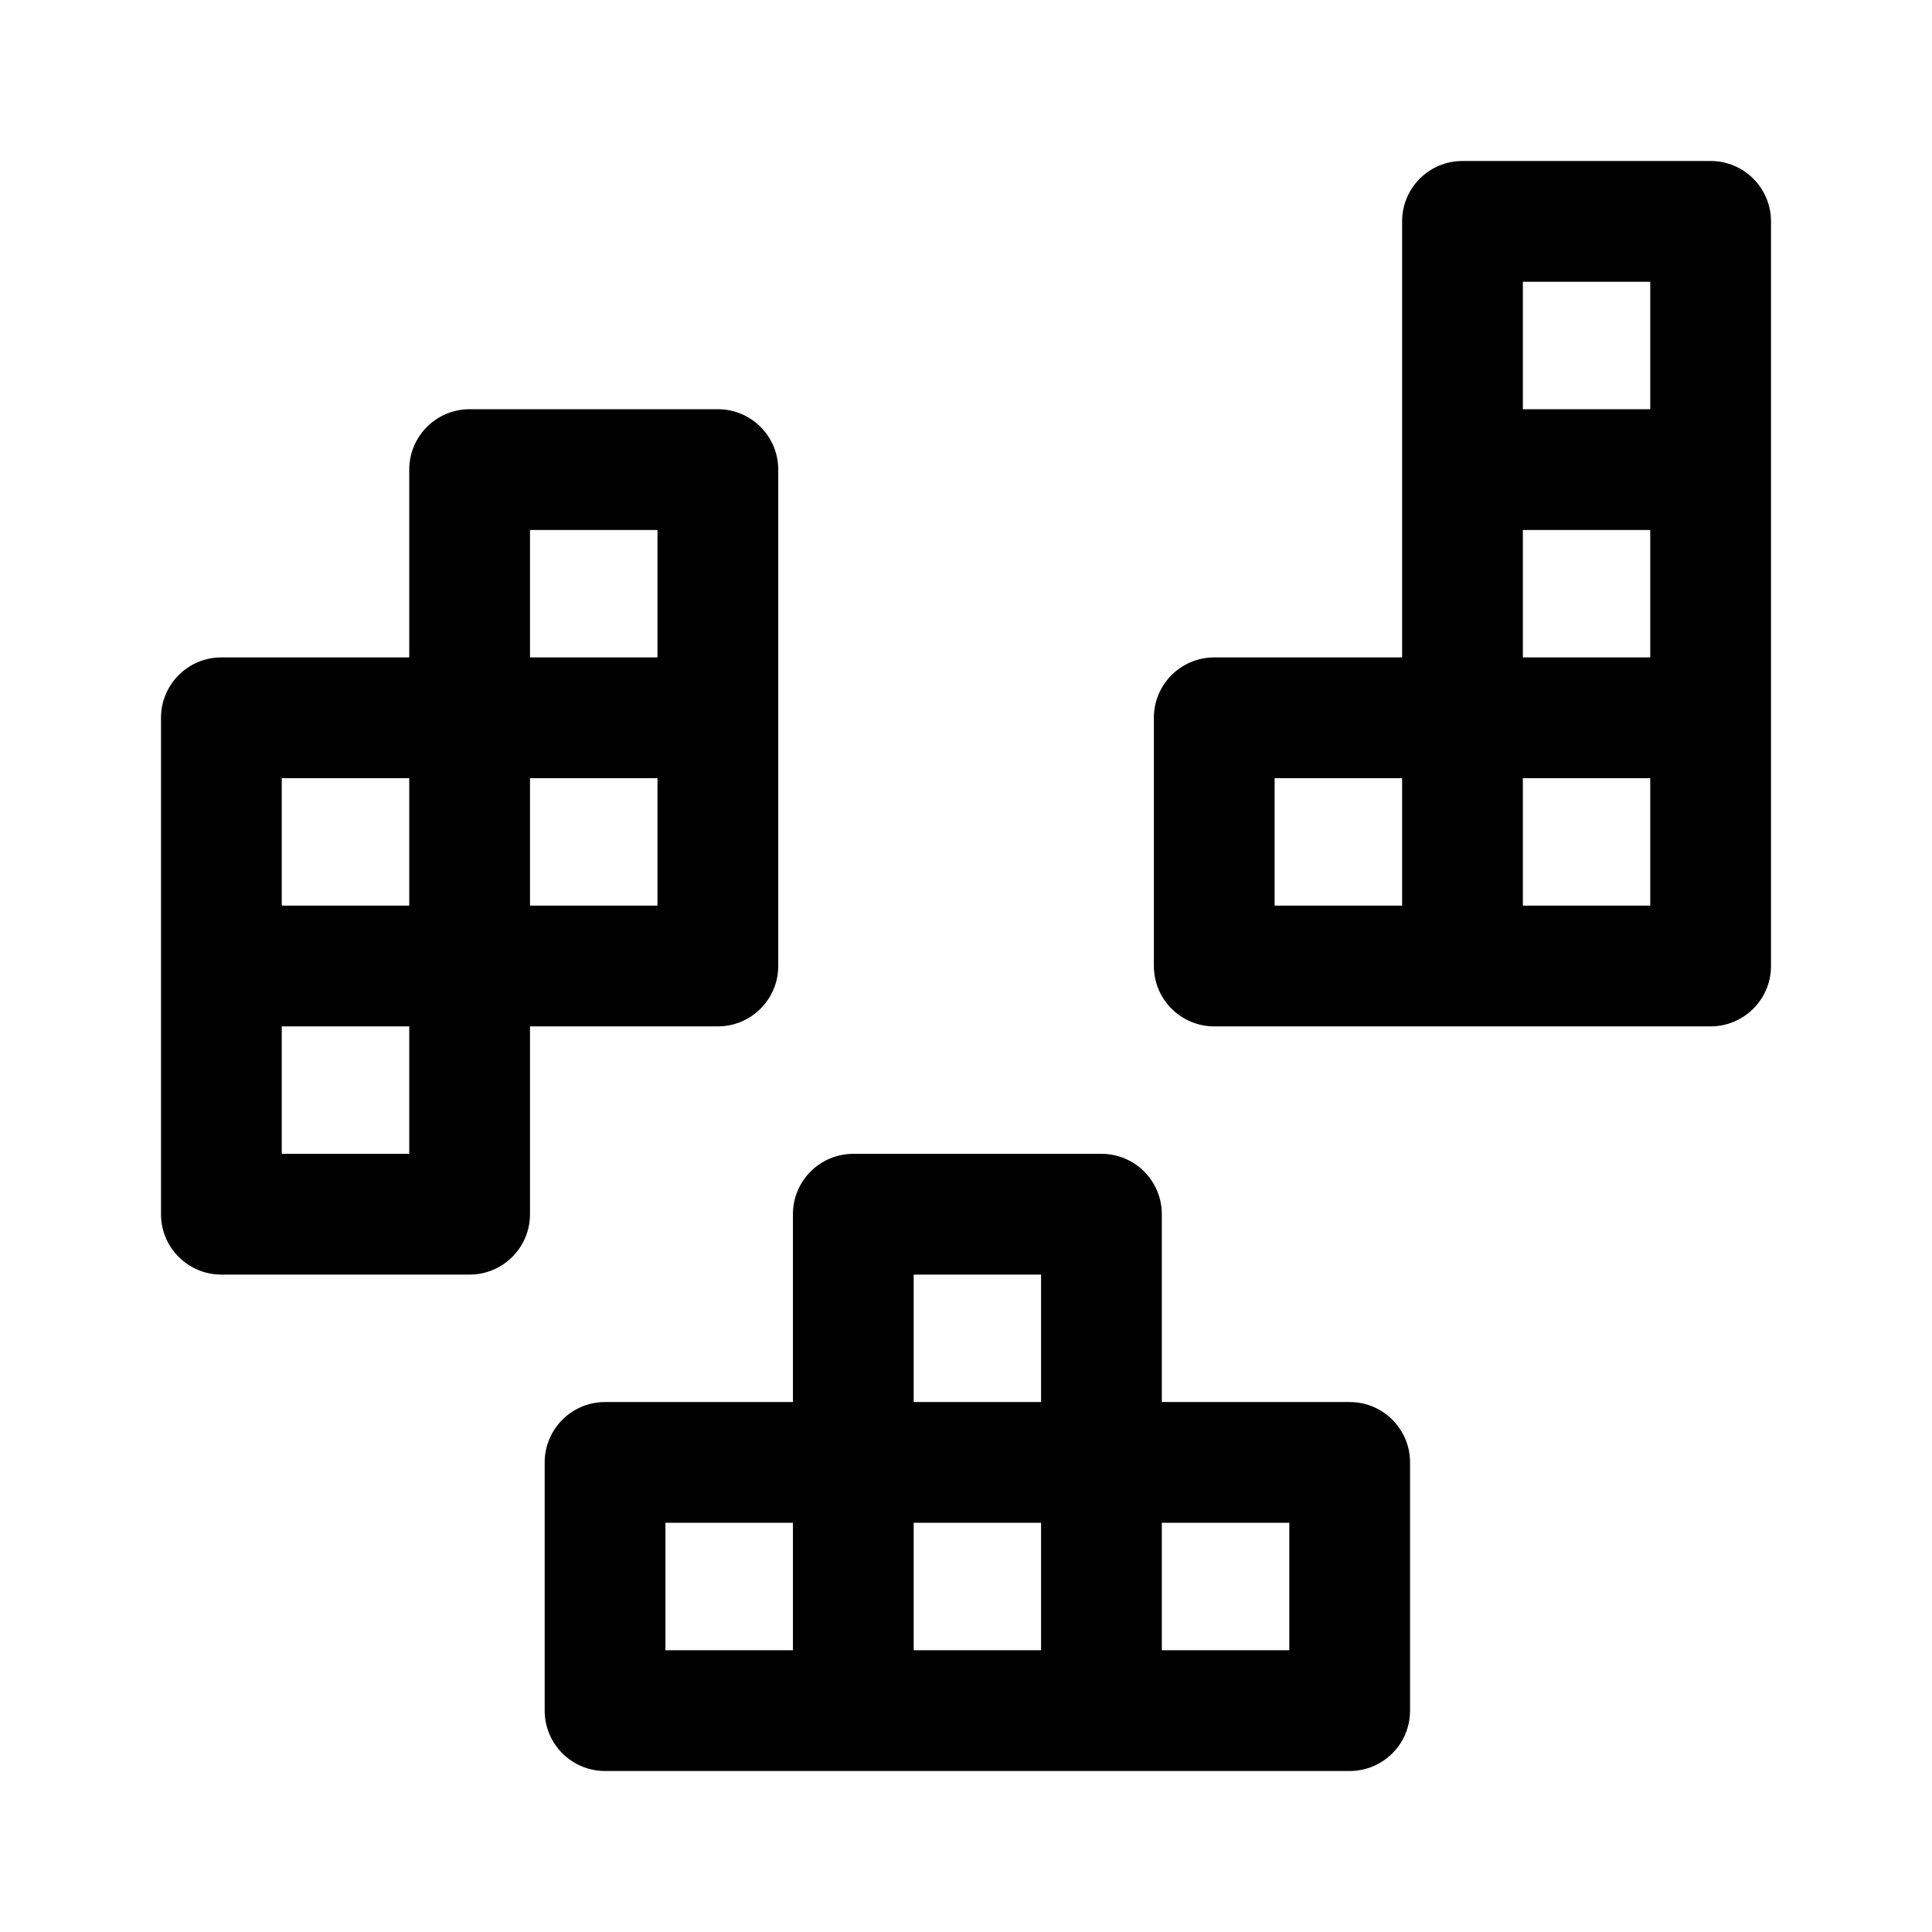
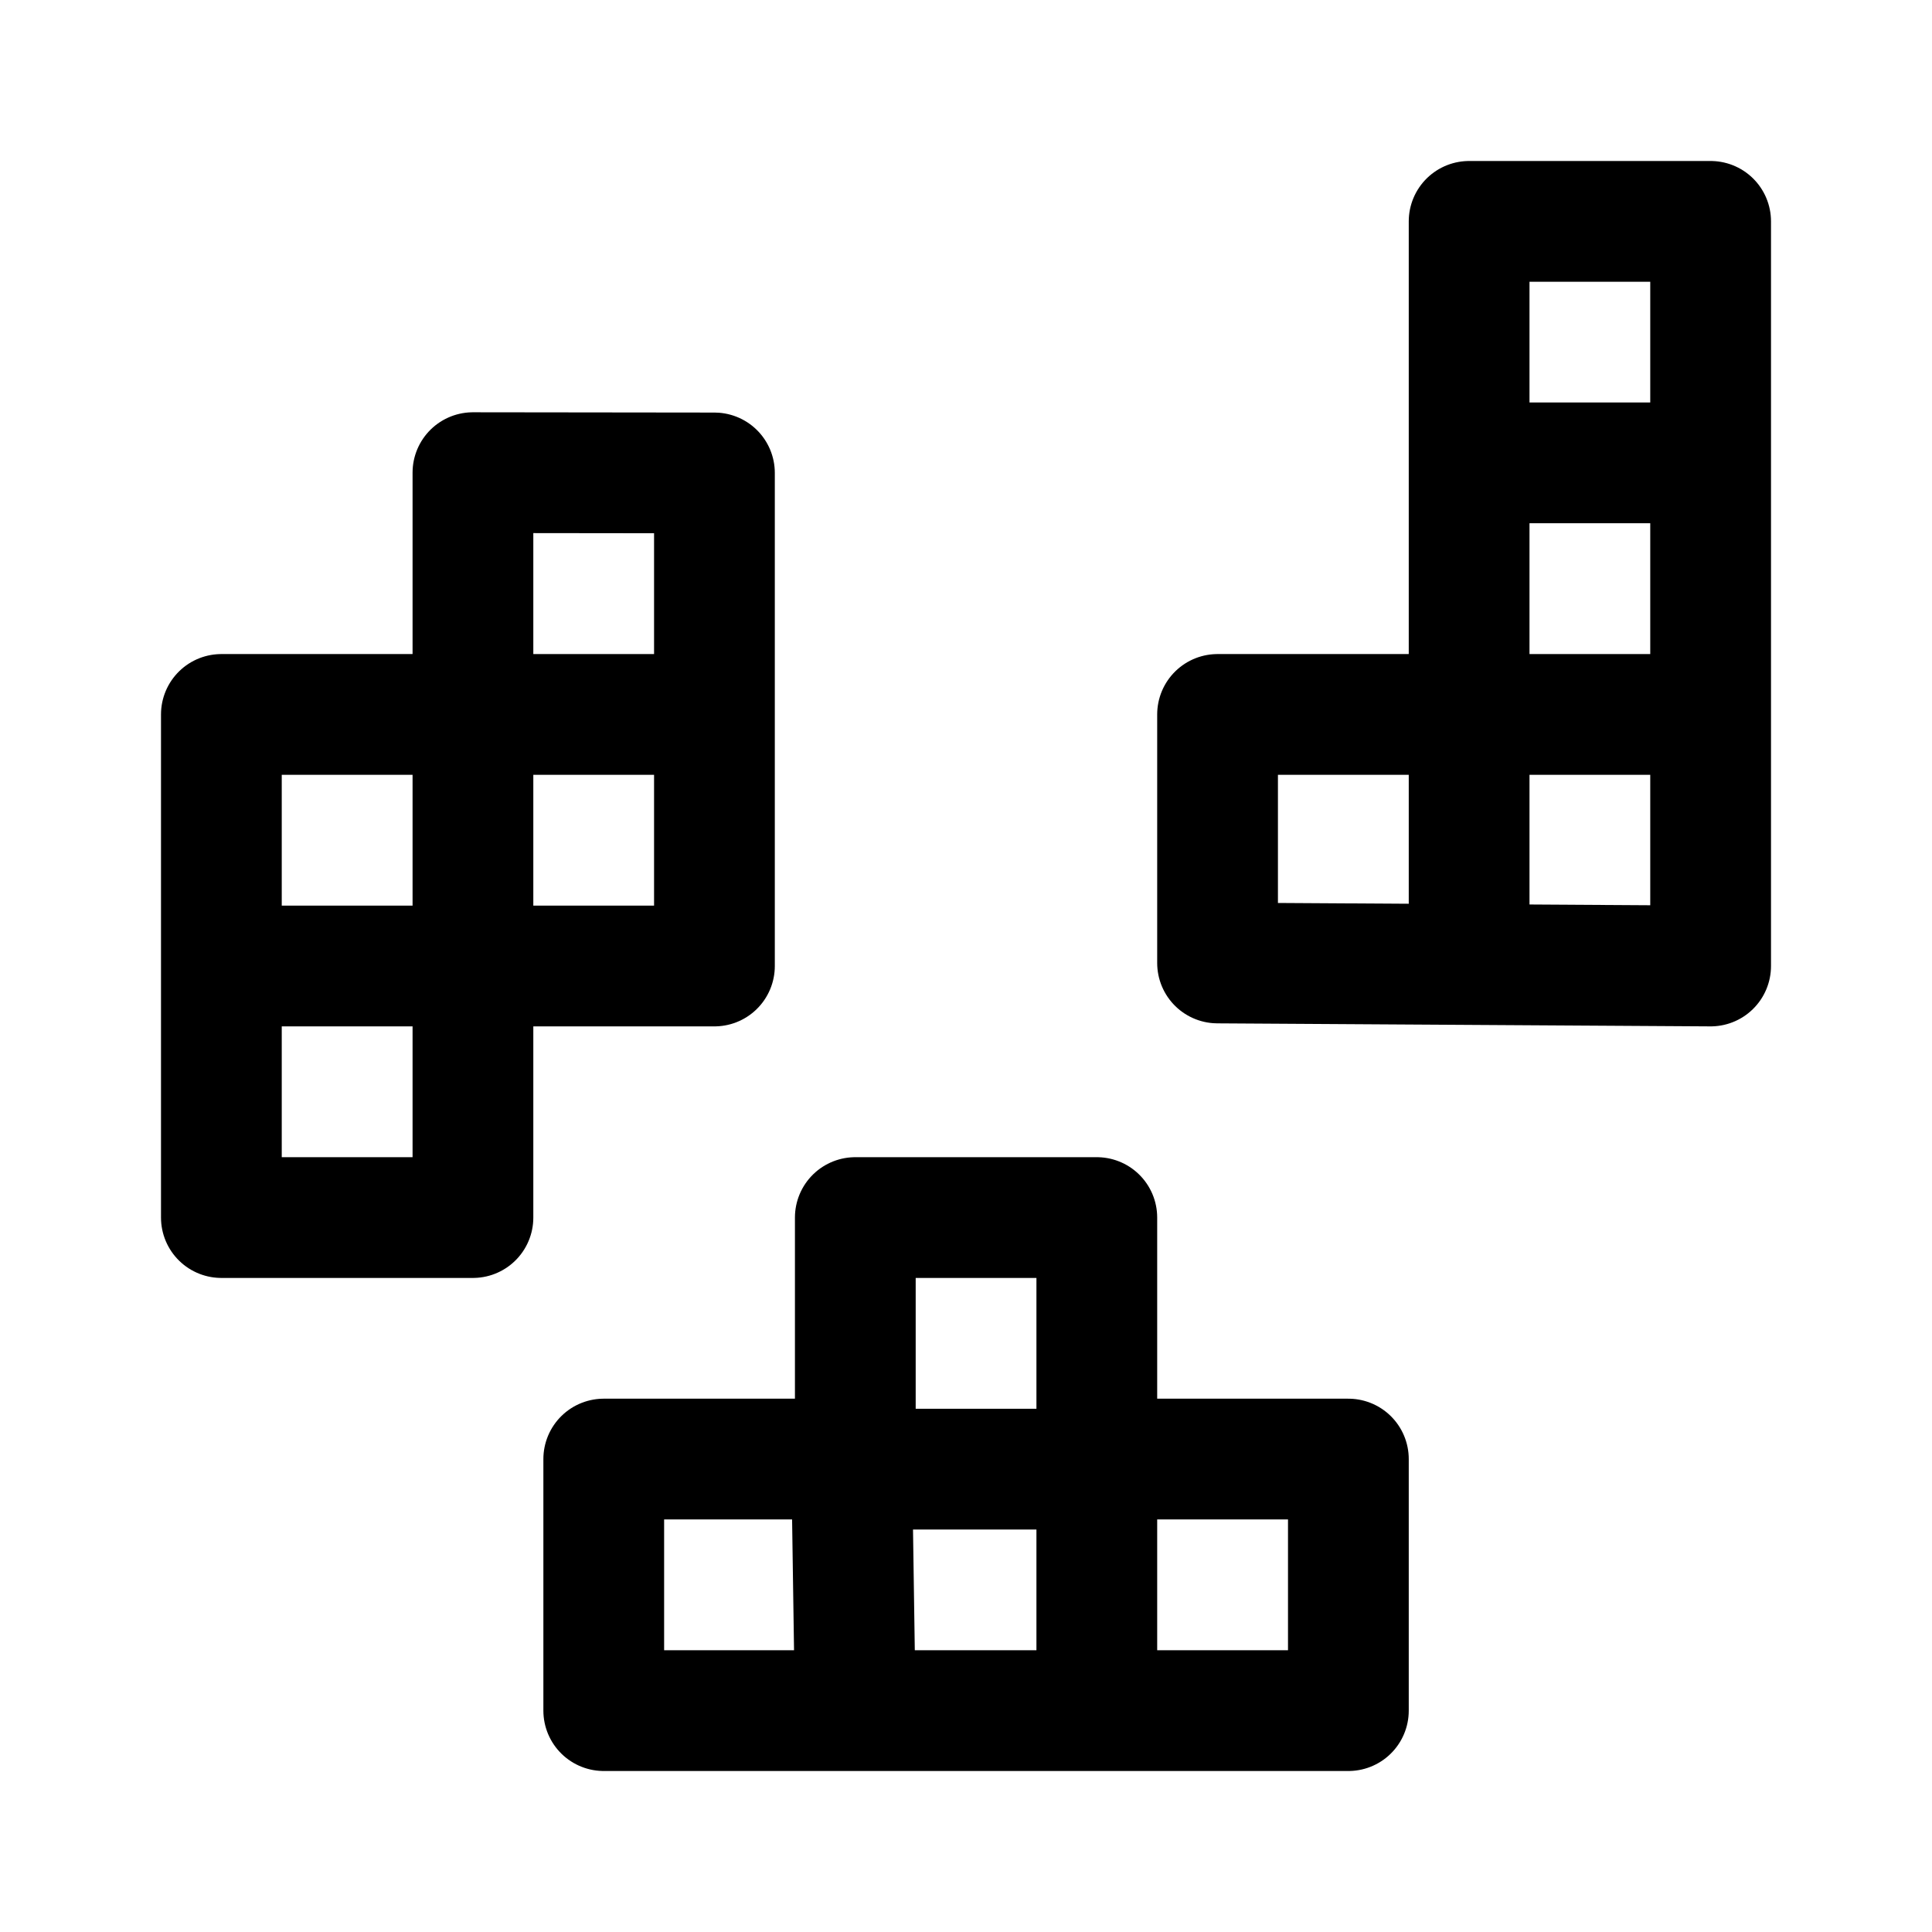
- <svg xmlns="http://www.w3.org/2000/svg" width="192" height="192" fill-rule="evenodd" viewBox="0 0 192 192">
-   <path d="M78.8 139.333H60.13a6 6 0 0 0-6 6V170a6 6 0 0 0 6 6h74a6 6 0 0 0 6-6v-24.667a6 6 0 0 0-6-6h-18.67v-18.666c0-3.314-2.68-6-6-6H84.8a6 6 0 0 0-6 6v18.666zm0 12V164H66.13v-12.667H78.8zm12 0V164h12.66v-12.667H90.8zm24.66 0h12.67V164h-12.67v-12.667zm-12-12H90.8v-12.666h12.66v12.666zm-87.46-68v49.334a6 6 0 0 0 6 6h24.67c3.31 0 6-2.687 6-6V102h18.67c3.31 0 6-2.686 6-6V46.667c0-3.314-2.69-6-6-6H46.67c-3.31 0-6 2.686-6 6v18.666H22a6 6 0 0 0-6 6zM33.82 102h6.85v12.667H28V102h5.82zm86.85 0H170a6 6 0 0 0 6-6V22a6 6 0 0 0-6-6h-24.66c-3.32 0-6 2.686-6 6v43.333h-18.67c-3.31 0-6 2.687-6 6V96c0 3.314 2.69 6 6 6zm18.67-24.667V90h-12.67V77.333h12.67zm17.81 0H164V90h-12.66V77.333h5.81zm-98.66 0h6.85V90H52.67V77.333h5.82zm-17.82 0V90H28V77.333h12.67zm24.67-12H52.67V52.667h12.67v12.666zm91.81-12.666h-5.81v12.666H164V52.667h-6.85zm6.85-12h-12.66V28H164v12.667z" />
+ <svg xmlns="http://www.w3.org/2000/svg" id="svg4" version="1.1" viewBox="0 0 192 192" fill-rule="evenodd" height="192" width="192">
+   <defs id="defs8" />
+   <path id="path817" d="M 22,121 V 71 H 47 V 46.972 L 71,47 V 96 H 47 v 25 z" style="opacity:1;fill:none;stroke:#000000;stroke-width:12;stroke-linecap:butt;stroke-linejoin:round;stroke-miterlimit:4;stroke-dasharray:none;stroke-opacity:1" />
+   <path id="path819" d="M 22.472,96 H 47 V 71 h 23" style="opacity:1;fill:none;stroke:#000000;stroke-width:12;stroke-linecap:butt;stroke-linejoin:miter;stroke-miterlimit:4;stroke-dasharray:none;stroke-opacity:1" />
+   <path id="path821" d="M 170,96 121,95.699 V 71 h 25 V 22 h 24 z" style="opacity:1;fill:none;stroke:#000000;stroke-width:12;stroke-linecap:butt;stroke-linejoin:round;stroke-miterlimit:4;stroke-dasharray:none;stroke-opacity:1" />
+   <path id="path823" d="M 146,96 V 71 h 24" style="opacity:1;fill:none;stroke:#000000;stroke-width:12;stroke-linecap:butt;stroke-linejoin:miter;stroke-miterlimit:4;stroke-dasharray:none;stroke-opacity:1" />
+   <path id="path825" d="M 170,46 H 146" style="opacity:1;fill:none;stroke:#000000;stroke-width:12;stroke-linecap:butt;stroke-linejoin:round;stroke-miterlimit:4;stroke-dasharray:none;stroke-opacity:1" />
+   <path id="path827" d="m 60,170 h 74 V 145 H 109 V 121 H 85 v 24 H 60 Z" style="opacity:1;fill:none;stroke:#000000;stroke-width:12;stroke-linecap:butt;stroke-linejoin:round;stroke-miterlimit:4;stroke-dasharray:none;stroke-opacity:1" />
+   <path id="path829" d="M 85,170 84.644,146 H 109 v 24" style="opacity:1;fill:none;stroke:#000000;stroke-width:12;stroke-linecap:butt;stroke-linejoin:miter;stroke-miterlimit:4;stroke-dasharray:none;stroke-opacity:1" />
</svg>
